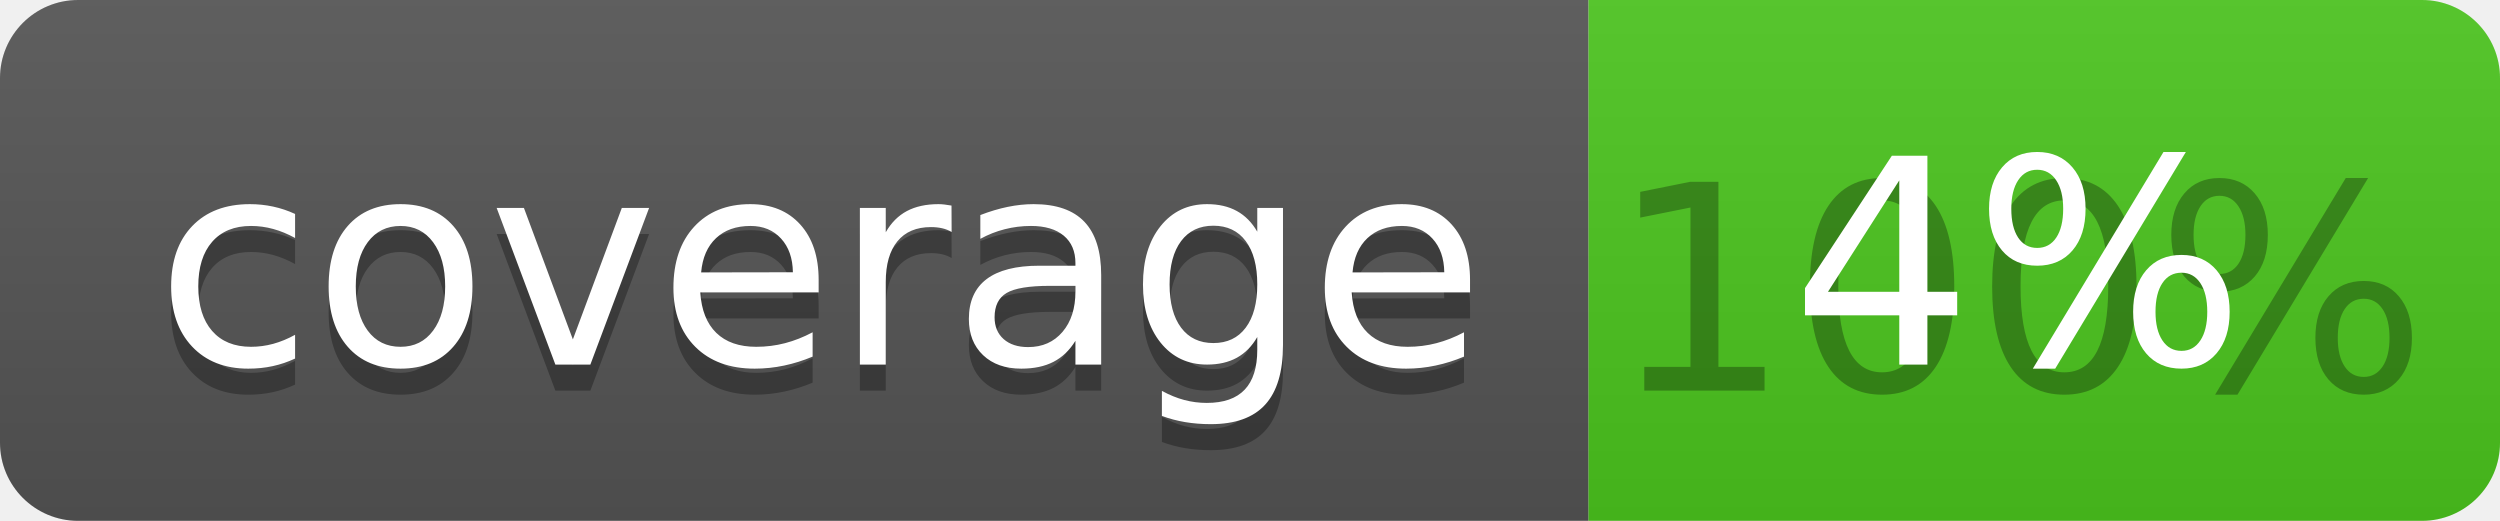
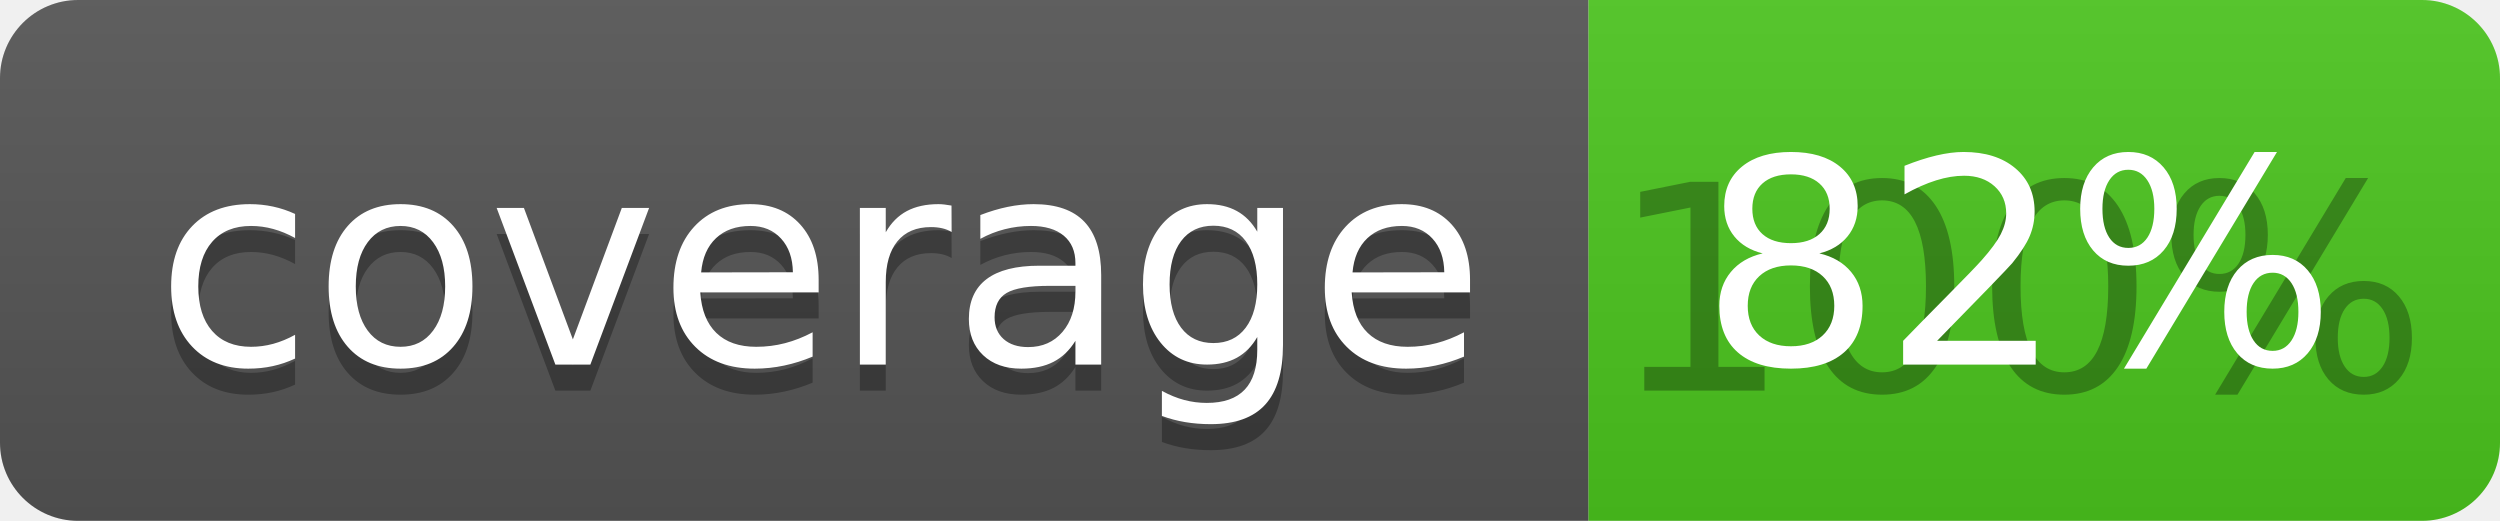
<svg xmlns="http://www.w3.org/2000/svg" width="96" height="20">
  <linearGradient id="b" x2="0" y2="100%">
    <stop offset="0" stop-color="#bbb" stop-opacity=".1" />
    <stop offset="1" stop-opacity=".1" />
  </linearGradient>
  <clipPath id="a">
    <rect width="96" height="20" rx="3" fill="#fff" />
  </clipPath>
  <g clip-path="url(#a)">
    <path fill="#555" d="M0 0h61v20H0z" />
    <path fill="#4CC61E" d="M61 0h35v20H61z" />
    <path fill="url(#b)" d="M0 0h96v20H0z" />
  </g>
  <g fill="#fff" text-anchor="middle" font-family="DejaVu Sans,Verdana,Geneva,sans-serif" font-size="110">
    <text x="315" y="150" fill="#010101" fill-opacity=".3" transform="scale(.1)" textLength="510">coverage</text>
    <text x="315" y="140" transform="scale(.1)" textLength="510">coverage</text>
    <text x="775" y="150" fill="#010101" fill-opacity=".3" transform="scale(.1)" textLength="250">100%</text>
-     <text x="775" y="140" transform="scale(.1)" textLength="250">4%</text>
+     <text x="775" y="140" transform="scale(.1)" textLength="250">82%</text>
  </g>
</svg>
